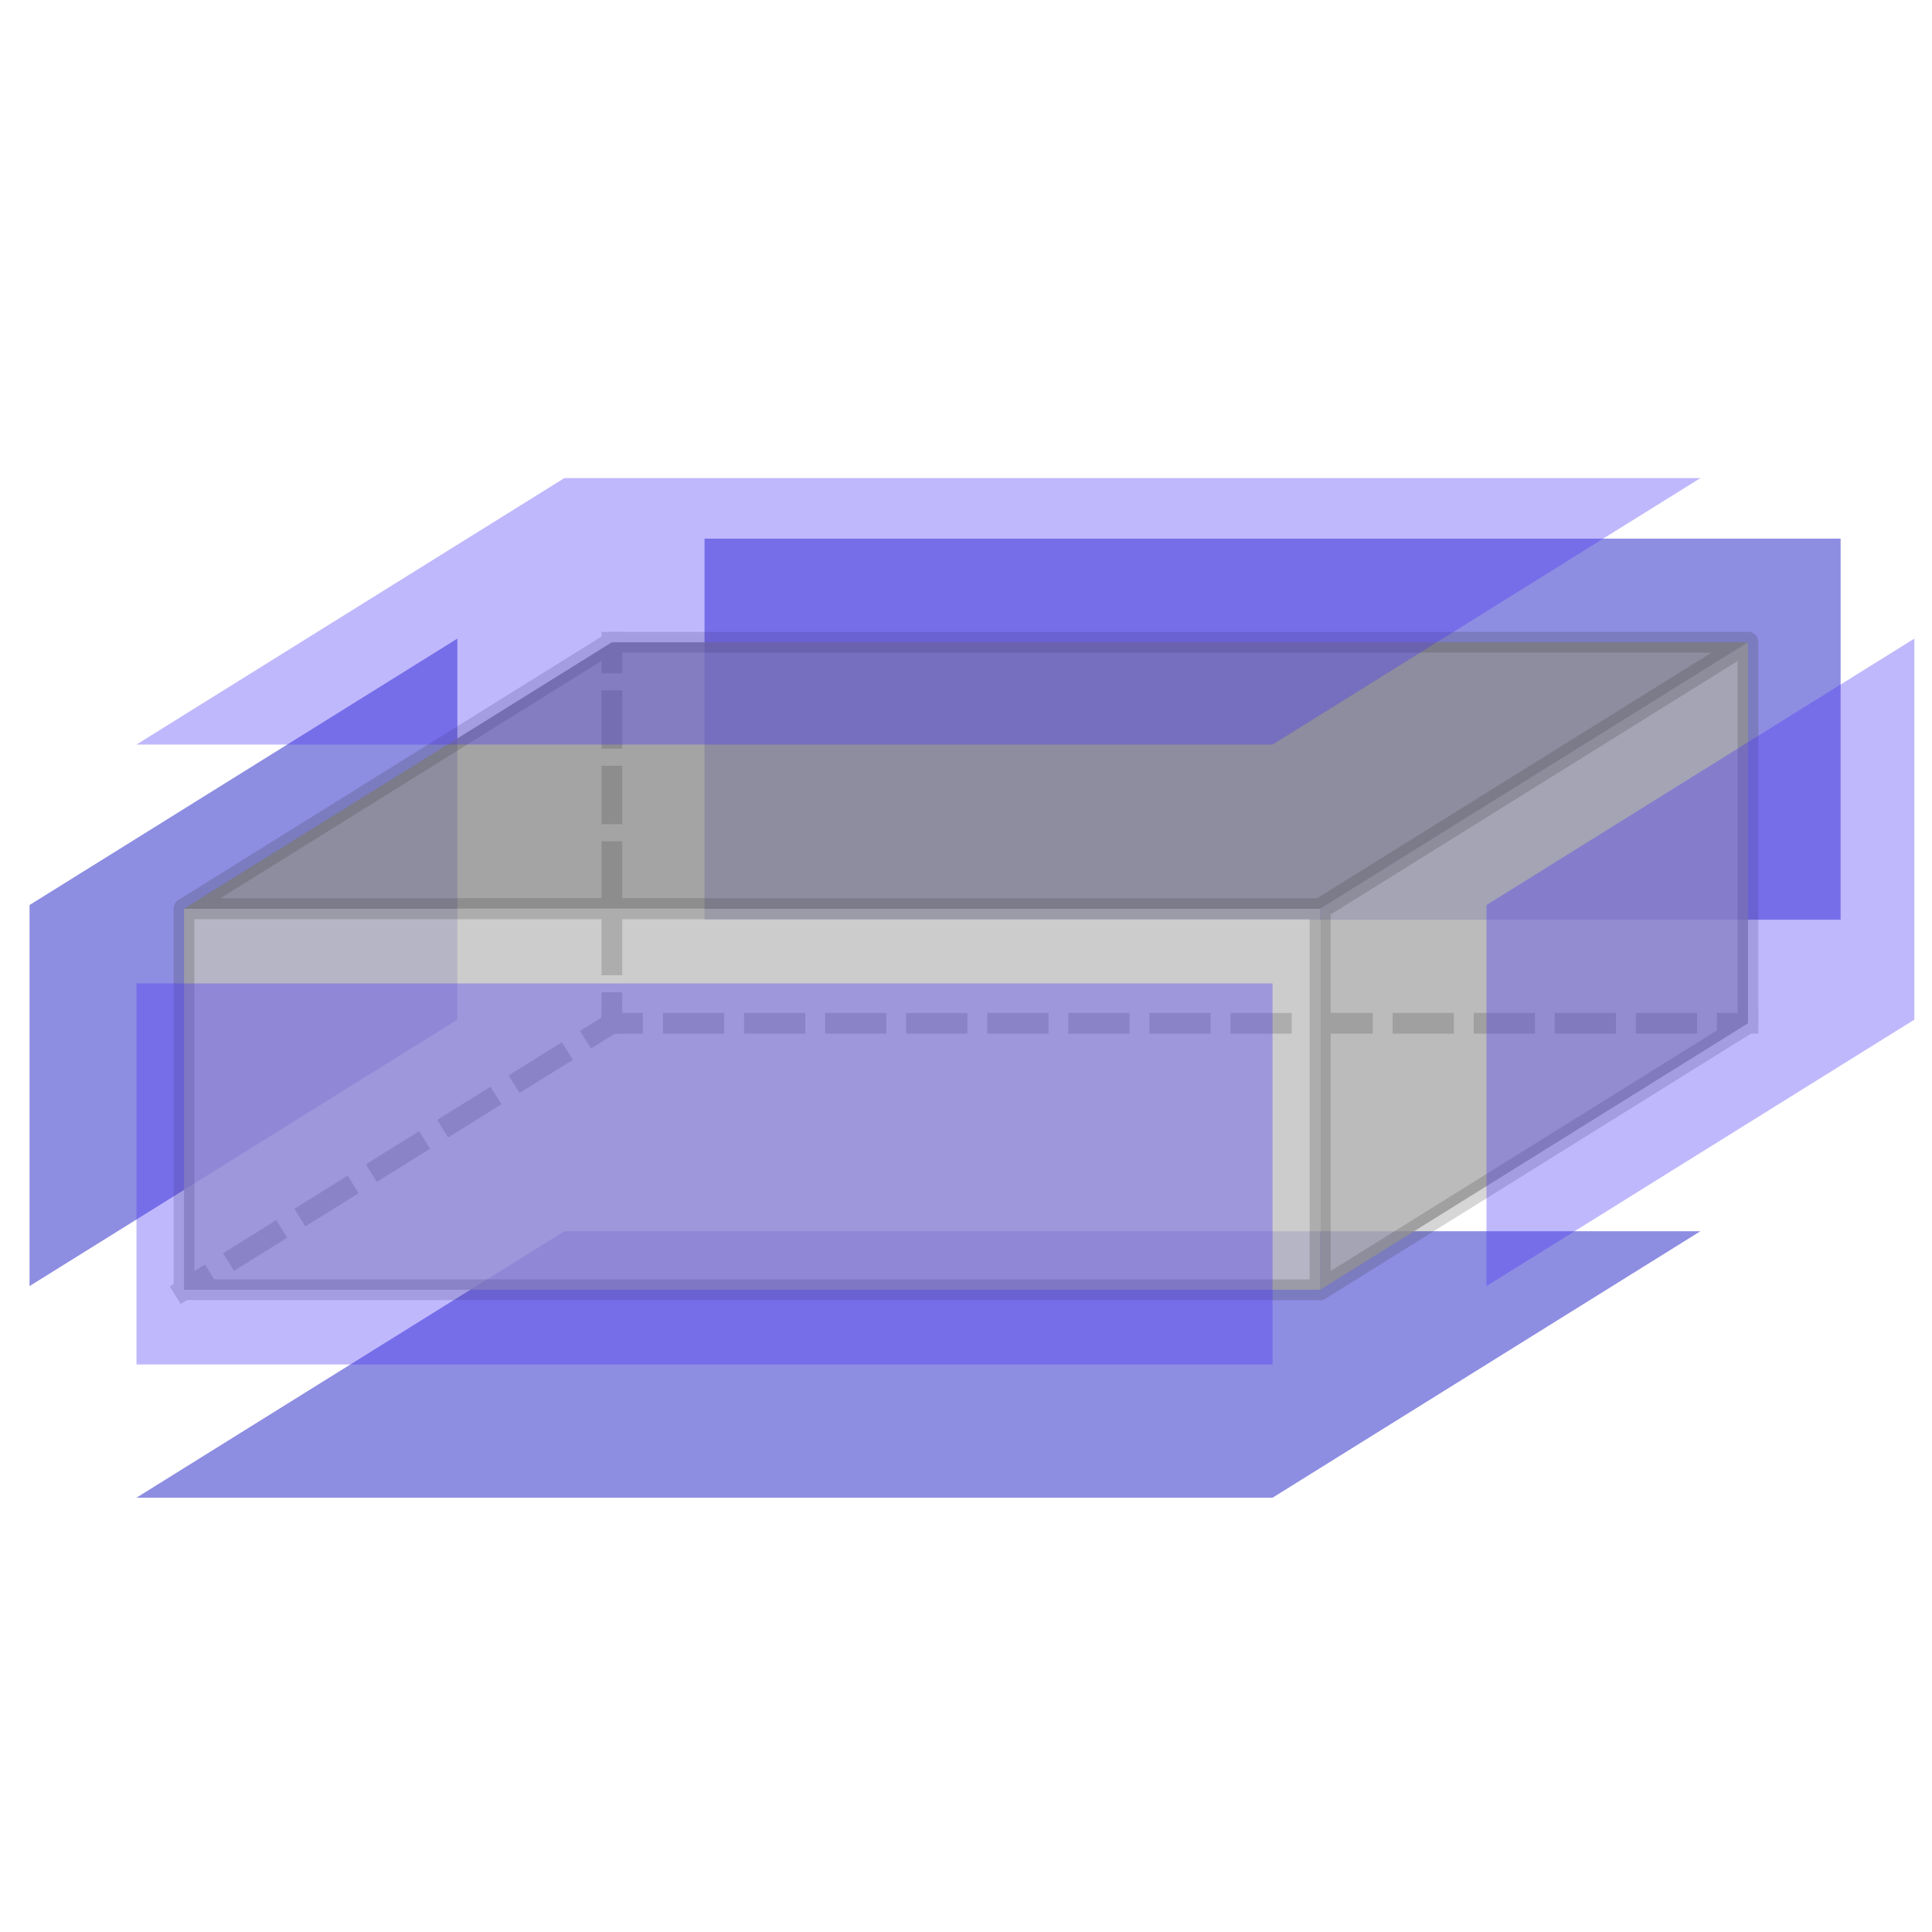
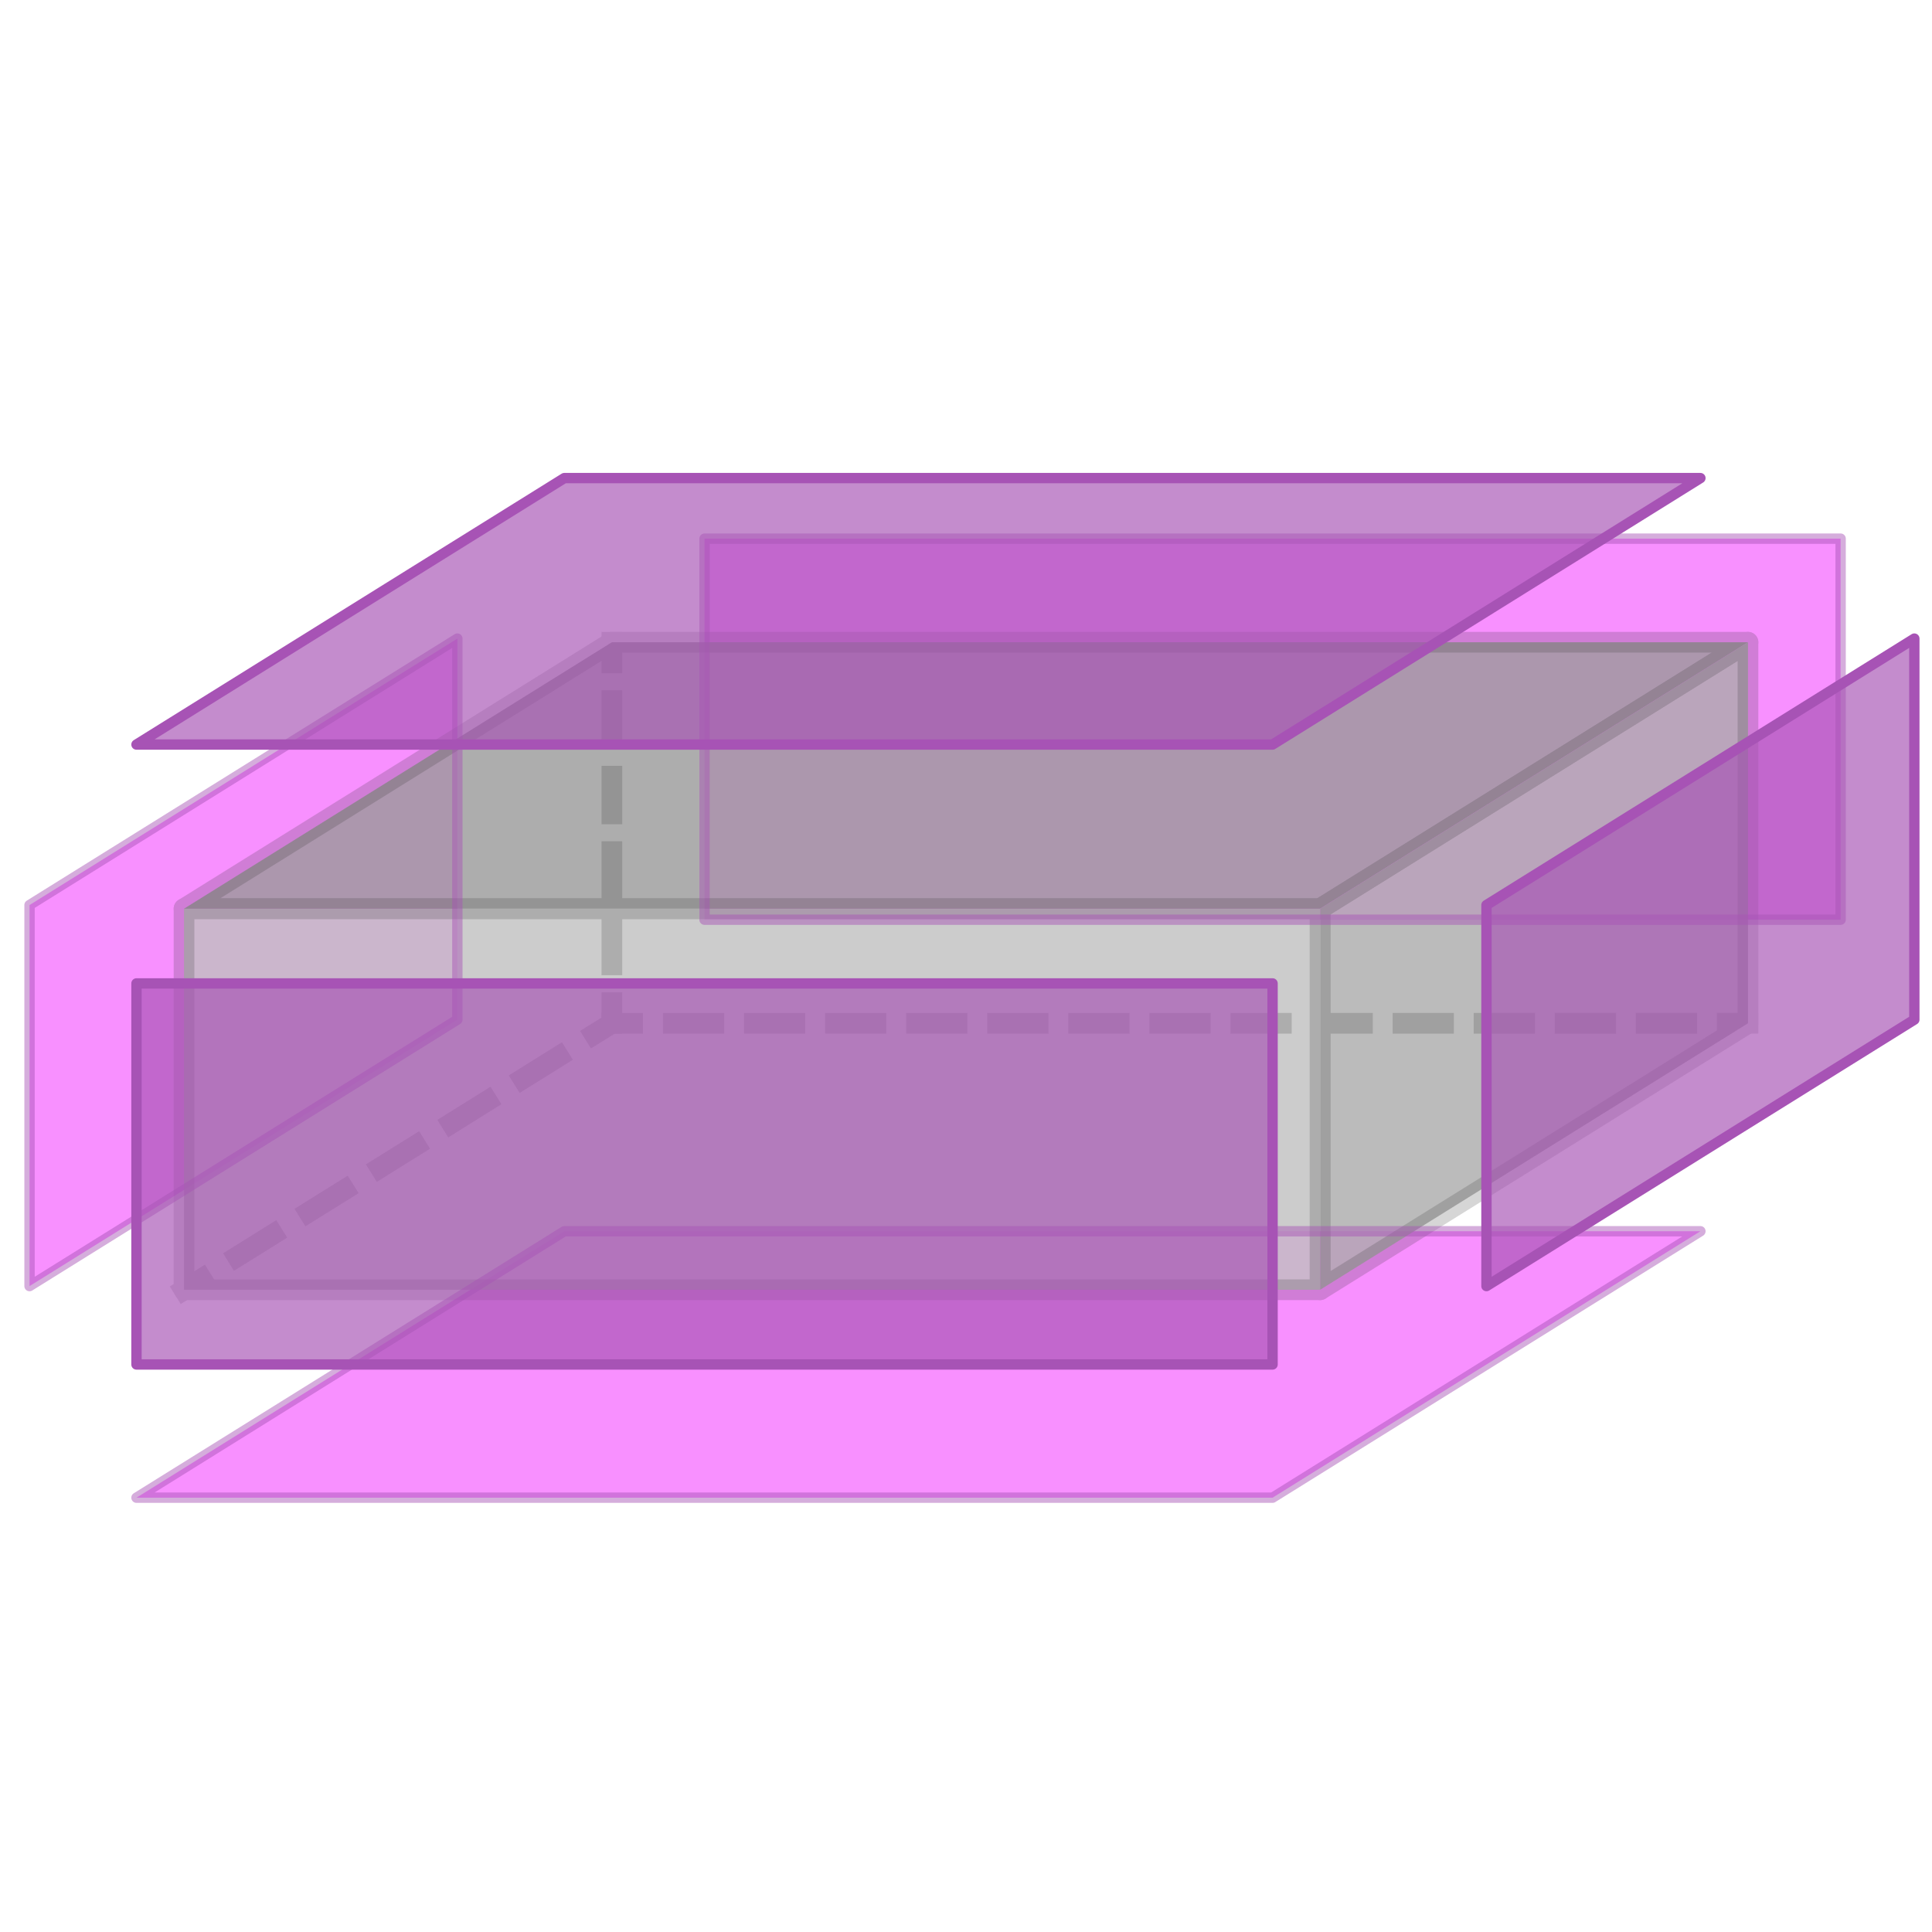
- <svg xmlns="http://www.w3.org/2000/svg" id="BG" viewBox="0 0 560 560">
+ <svg xmlns="http://www.w3.org/2000/svg" id="BG" width="560" height="560" viewBox="0 0 560 560">
  <defs>
    <style>
-       .cls-1, .cls-2, .cls-3, .cls-4 {
-         stroke-linecap: square;
+       .cls-1, .cls-2 {
+         opacity: .8;
      }

-       .cls-1, .cls-2, .cls-3, .cls-4, .cls-5 {
+       .cls-1, .cls-3, .cls-4 {
        fill: none;
+         stroke-linecap: round;
+         stroke-linejoin: round;
+       }
+ 
+       .cls-1, .cls-4 {
+         stroke: #a753b5;
+         stroke-width: 3px;
+       }
+ 
+       .cls-5 {
+         fill: #bfbfbf;
+       }
+ 
+       .cls-6 {
+         opacity: .2;
+       }
+ 
+       .cls-7 {
+         fill: #333;
+       }
+ 
+       .cls-8 {
+         fill: #989899;
+       }
+ 
+       .cls-9 {
+         fill: #aaa;
+       }
+ 
+       .cls-10 {
+         opacity: .6;
+       }
+ 
+       .cls-3 {
        stroke: #333;
-         stroke-linejoin: round;
        stroke-width: 6px;
      }

-       .cls-6 {
-         fill: #8d8de2;
-       }
- 
-       .cls-7 {
-         fill: #8d8d8e;
-       }
- 
-       .cls-8 {
-         fill: #aaa;
-       }
- 
-       .cls-9 {
-         fill: #bfbfbf;
-       }
- 
-       .cls-10 {
-         fill: #4a33f5;
-       }
- 
-       .cls-2 {
-         stroke-dasharray: 0 0 11.75 11.75;
-       }
- 
-       .cls-3 {
-         stroke-dasharray: 0 0 10.94 10.94;
-       }
- 
      .cls-11 {
-         opacity: .2;
+         fill: #a753b5;
+         opacity: .67;
      }

      .cls-12 {
-         opacity: .35;
-       }
- 
-       .cls-13 {
-         opacity: .8;
-       }
- 
-       .cls-4 {
-         stroke-dasharray: 0 0 12.19 12.19;
-       }
- 
-       .cls-5 {
-         stroke-linecap: round;
+         fill: #f890ff;
      }
    </style>
  </defs>
  <g>
-     <polygon class="cls-6" points="368.86 434.11 39.56 434.11 163.57 356.88 492.87 356.88 368.86 434.11" />
-     <polygon class="cls-6" points="132.57 295.55 8.56 372.78 8.56 262.33 132.57 185.1 132.57 295.55" />
-   </g>
-   <rect class="cls-6" x="204.21" y="156.13" width="329.3" height="110.45" />
-   <g>
-     <g class="cls-13">
-       <rect class="cls-9" x="53.34" y="263.39" width="329.3" height="110.45" />
-       <polygon class="cls-7" points="382.65 263.39 53.34 263.39 177.35 186.16 506.66 186.16 382.65 263.39" />
-       <polygon class="cls-8" points="506.66 296.61 382.65 373.84 382.65 263.39 506.66 186.16 506.66 296.61" />
+     <g>
+       <polygon class="cls-12" points="368.86 434.11 39.56 434.11 163.57 356.88 492.87 356.88 368.86 434.11" />
+       <polygon class="cls-12" points="132.57 295.55 8.56 372.78 8.56 262.33 132.57 185.1 132.57 295.55" />
    </g>
-     <g class="cls-11">
-       <g>
-         <line class="cls-1" x1="506.66" y1="296.61" x2="500.66" y2="296.61" />
-         <line class="cls-2" x1="488.91" y1="296.61" x2="189.23" y2="296.61" />
-         <line class="cls-1" x1="183.35" y1="296.61" x2="177.35" y2="296.61" />
+     <rect class="cls-12" x="204.21" y="156.13" width="329.3" height="110.45" />
+     <g>
+       <g class="cls-2">
+         <rect class="cls-5" x="53.34" y="263.39" width="329.3" height="110.45" />
+         <polygon class="cls-8" points="382.65 263.39 53.34 263.39 177.35 186.16 506.66 186.16 382.65 263.39" />
+         <polygon class="cls-9" points="506.66 296.61 382.65 373.84 382.65 263.39 506.66 186.16 506.66 296.61" />
      </g>
-       <g>
-         <line class="cls-1" x1="53.34" y1="373.84" x2="58.44" y2="370.67" />
-         <line class="cls-4" x1="68.78" y1="364.23" x2="167.09" y2="303" />
-         <line class="cls-1" x1="172.26" y1="299.78" x2="177.35" y2="296.61" />
+       <g class="cls-6">
+         <g>
+           <rect class="cls-7" x="497.66" y="293.61" width="12" height="6" />
+           <path class="cls-7" d="M491.91,299.61h-17.75v-6h17.75v6Zm-23.5,0h-17.75v-6h17.75v6Zm-23.5,0h-17.75v-6h17.75v6Zm-23.5,0h-17.75v-6h17.75v6Zm-23.5,0h-17.75v-6h17.75v6Zm-23.5,0h-17.75v-6h17.75v6Zm-23.5,0h-17.75v-6h17.75v6Zm-23.5,0h-17.75v-6h17.75v6Zm-23.5,0h-17.75v-6h17.75v6Zm-23.5,0h-17.75v-6h17.75v6Zm-23.5,0h-17.75v-6h17.75v6Zm-23.5,0h-17.75v-6h17.75v6Zm-23.5,0h-17.75v-6h17.75v6Z" />
+           <rect class="cls-7" x="174.35" y="293.61" width="12" height="6" />
+         </g>
+         <g>
+           <rect class="cls-7" x="49.89" y="369.26" width="12" height="6" transform="translate(-188.33 85.8) rotate(-31.91)" />
+           <path class="cls-7" d="M67.82,368.36l-3.17-5.09,15.44-9.62,3.17,5.09-15.44,9.62Zm20.7-12.89l-3.17-5.09,15.44-9.62,3.17,5.09-15.44,9.62Zm20.7-12.89l-3.17-5.09,15.44-9.62,3.17,5.09-15.44,9.62Zm20.7-12.89l-3.17-5.09,15.44-9.62,3.17,5.09-15.44,9.62Zm20.7-12.89l-3.17-5.09,15.44-9.62,3.17,5.09-15.44,9.62Z" />
+           <rect class="cls-7" x="168.81" y="295.19" width="12" height="6" transform="translate(-131.21 137.47) rotate(-31.91)" />
+         </g>
+         <g>
+           <rect class="cls-7" x="174.35" y="287.61" width="6" height="12" />
+           <path class="cls-7" d="M180.35,282.67h-6v-16.94h6v16.94Zm0-21.88h-6v-16.94h6v16.94Zm0-21.88h-6v-16.94h6v16.94Zm0-21.88h-6v-16.94h6v16.94Z" />
+           <rect class="cls-7" x="174.35" y="183.16" width="6" height="12" />
+         </g>
+         <polygon class="cls-3" points="382.65 263.39 53.34 263.39 177.35 186.16 506.66 186.16 382.65 263.39" />
+         <rect class="cls-3" x="53.34" y="263.39" width="329.3" height="110.45" />
+         <polygon class="cls-3" points="506.66 296.61 382.65 373.84 382.65 263.39 506.66 186.16 506.66 296.61" />
      </g>
-       <g>
-         <line class="cls-1" x1="177.35" y1="296.61" x2="177.35" y2="290.61" />
-         <line class="cls-3" x1="177.35" y1="279.67" x2="177.35" y2="197.63" />
-         <line class="cls-1" x1="177.35" y1="192.16" x2="177.35" y2="186.16" />
-       </g>
-       <polygon class="cls-5" points="382.65 263.39 53.34 263.39 177.35 186.16 506.66 186.16 382.65 263.39" />
-       <rect class="cls-5" x="53.34" y="263.39" width="329.3" height="110.45" />
-       <polygon class="cls-5" points="506.66 296.61 382.65 373.84 382.65 263.39 506.66 186.16 506.66 296.61" />
+     </g>
+     <g class="cls-10">
+       <polygon class="cls-1" points="368.86 434.11 39.56 434.11 163.57 356.88 492.87 356.88 368.86 434.11" />
+       <polygon class="cls-1" points="132.57 295.55 8.56 372.78 8.56 262.33 132.57 185.1 132.57 295.55" />
+     </g>
+     <g class="cls-10">
+       <rect class="cls-1" x="204.21" y="156.13" width="329.3" height="110.45" />
    </g>
  </g>
-   <g>
-     <g class="cls-12">
-       <rect class="cls-10" x="39.56" y="285.05" width="329.3" height="110.45" />
-     </g>
-     <g class="cls-12">
-       <polygon class="cls-10" points="368.86 215.81 39.56 215.81 163.57 138.58 492.87 138.58 368.86 215.81" />
-     </g>
-     <g class="cls-12">
-       <polygon class="cls-10" points="554.88 295.55 430.86 372.78 430.86 262.33 554.88 185.1 554.88 295.55" />
-     </g>
-   </g>
+   <rect class="cls-11" x="39.56" y="285.05" width="329.3" height="110.45" />
+   <polygon class="cls-11" points="368.86 215.81 39.56 215.81 163.57 138.58 492.87 138.58 368.86 215.81" />
+   <polygon class="cls-11" points="554.88 295.55 430.86 372.78 430.86 262.33 554.88 185.1 554.88 295.55" />
+   <rect class="cls-4" x="39.56" y="285.05" width="329.3" height="110.45" />
+   <polygon class="cls-4" points="368.86 215.81 39.56 215.81 163.57 138.58 492.87 138.58 368.86 215.81" />
+   <polygon class="cls-4" points="554.88 295.55 430.86 372.78 430.86 262.33 554.88 185.1 554.88 295.55" />
</svg>
